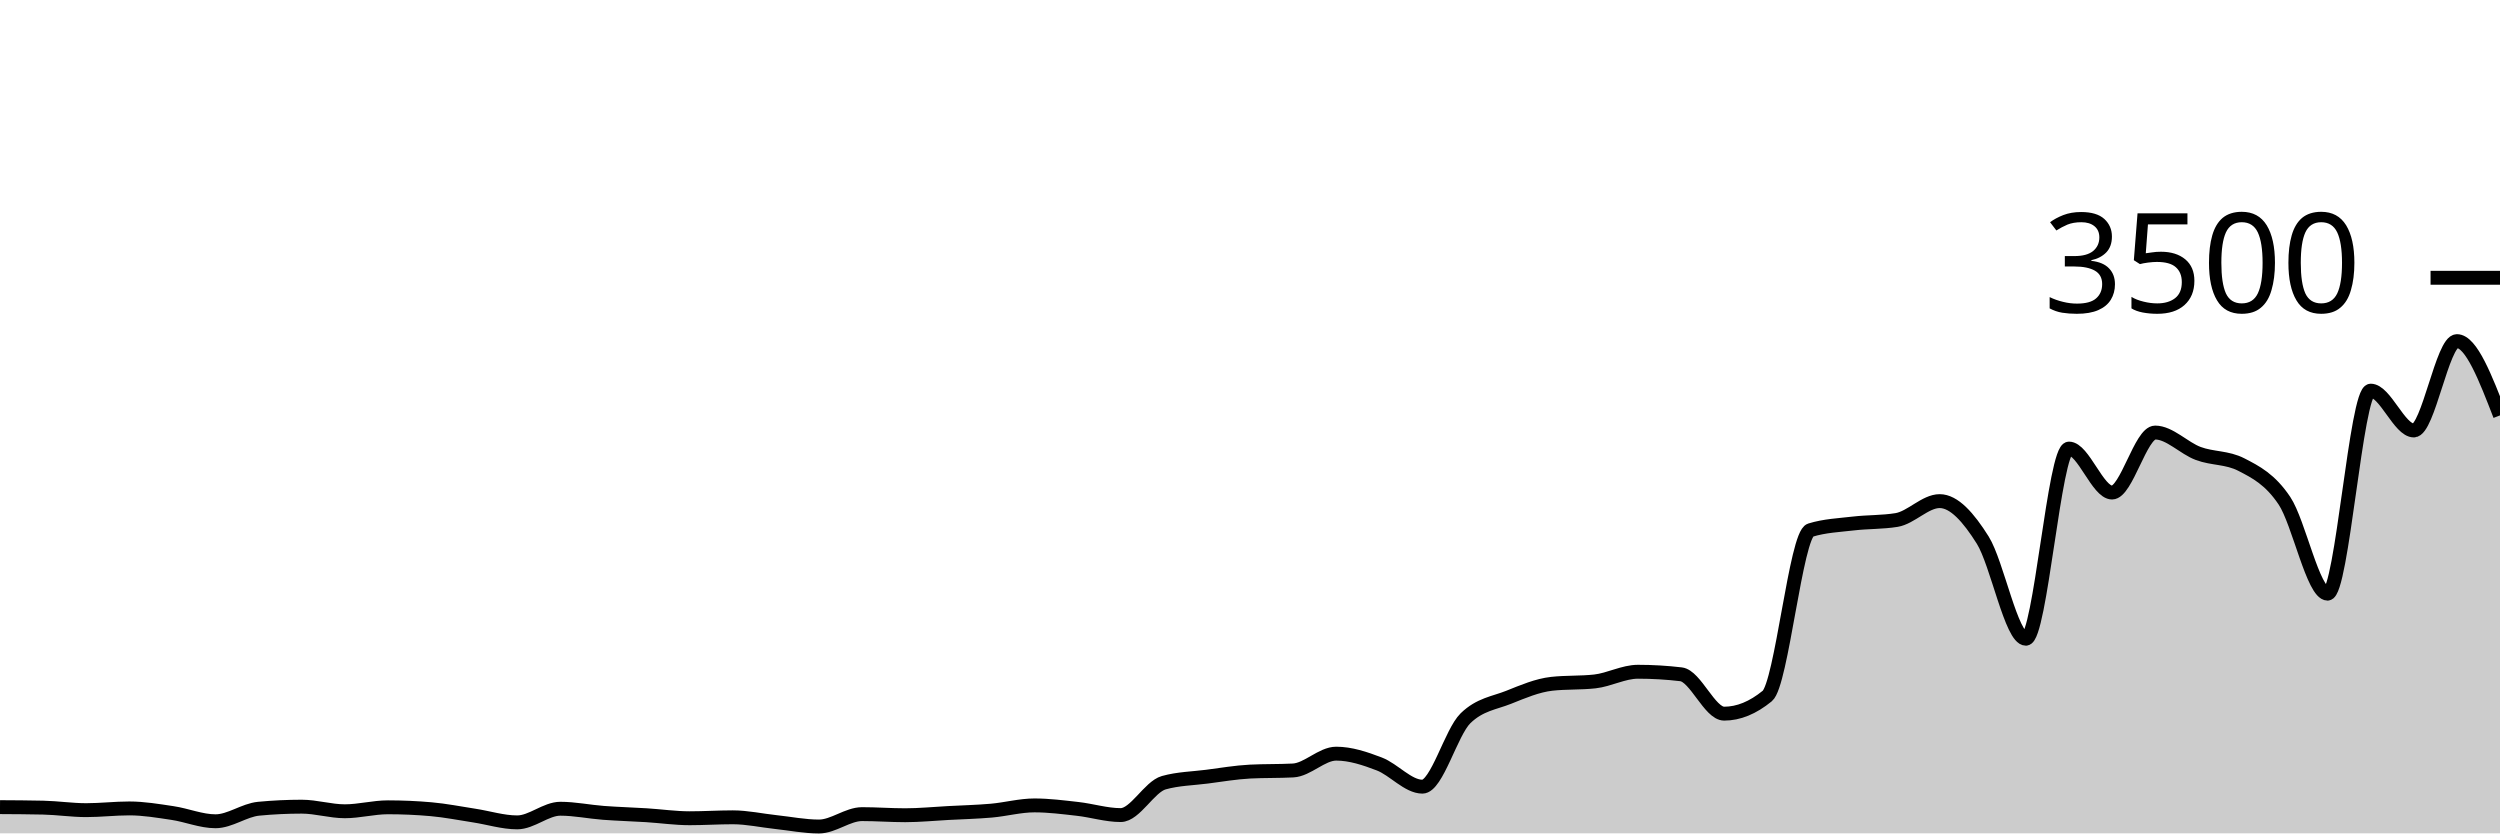
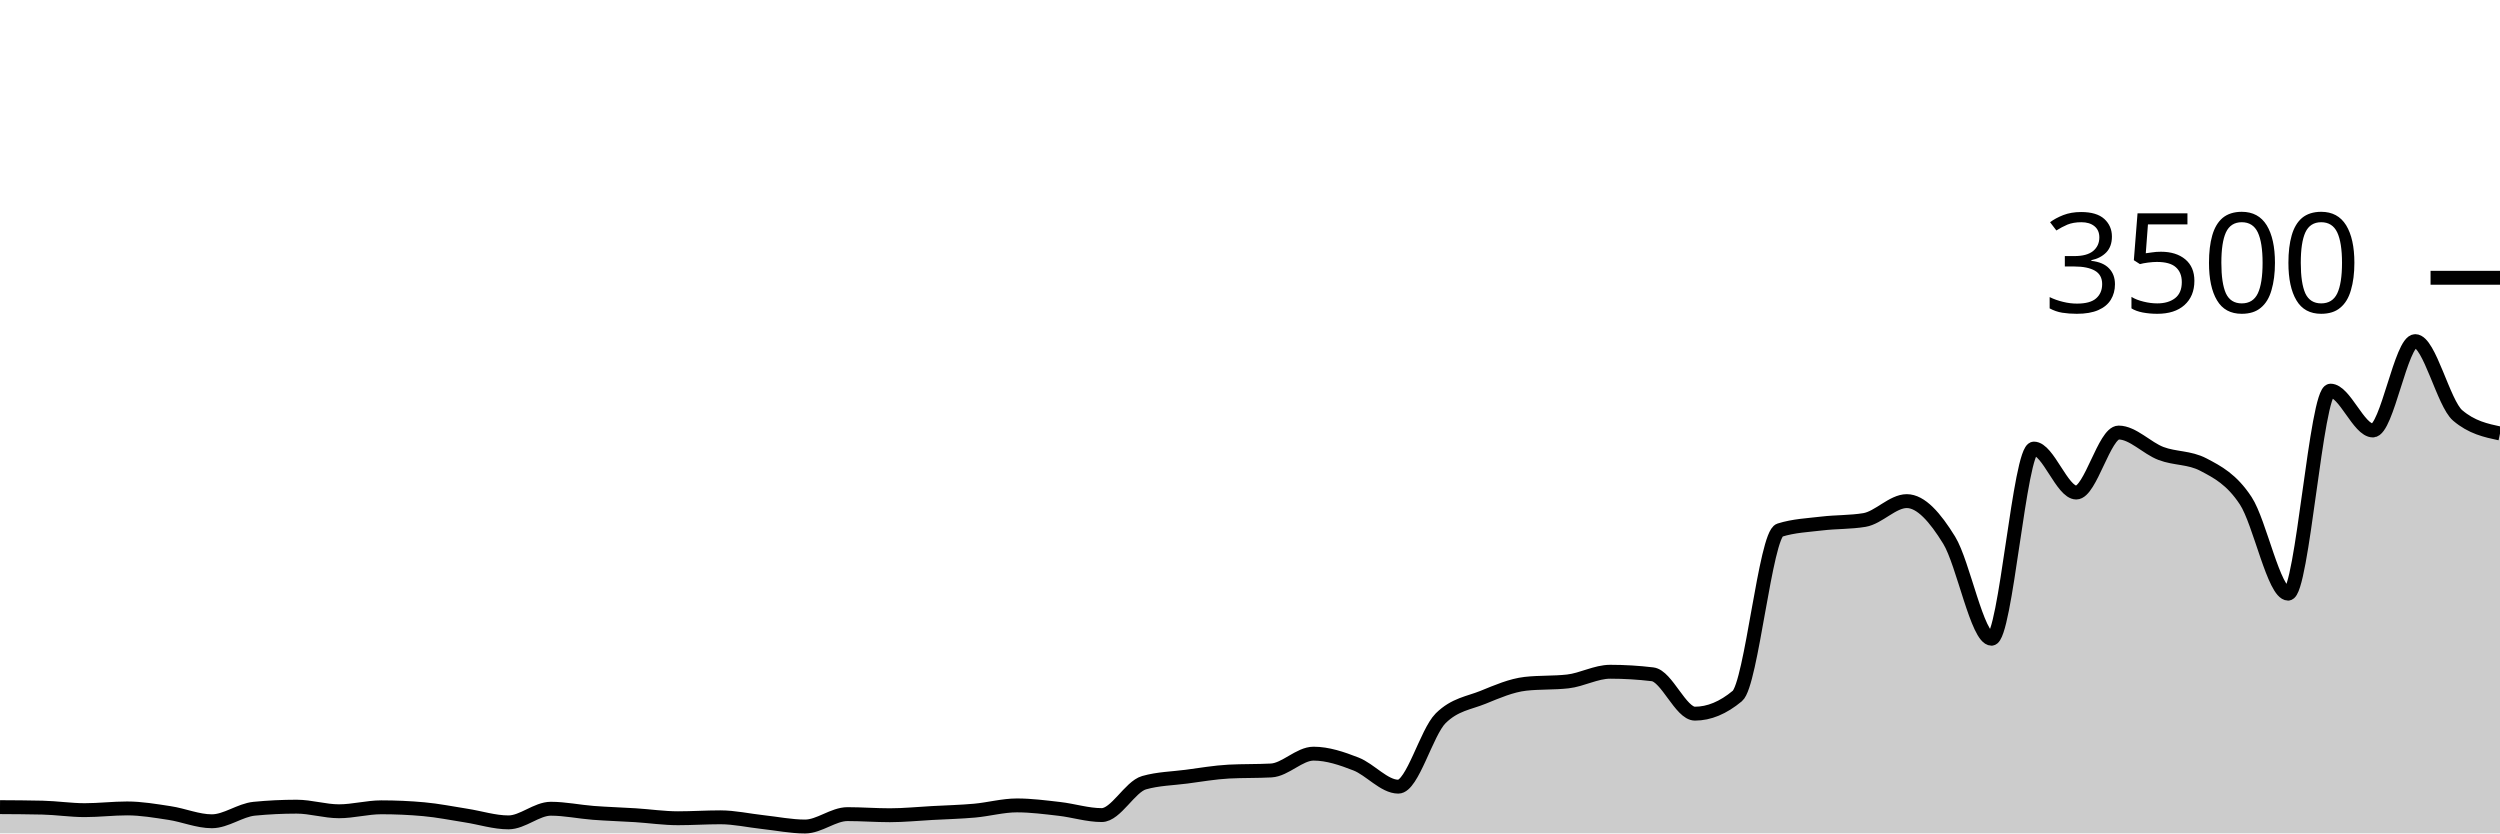
<svg xmlns="http://www.w3.org/2000/svg" viewBox="0 0 180 60">
  <g transform="translate(0,20)">
-     <path class="area" fill="rgba(0, 0, 0, 0.2)" d="M0,38.114C1.034,38.12,2.069,38.126,3.103,38.149C4.138,38.171,5.172,38.331,6.207,38.331C7.241,38.331,8.276,38.206,9.31,38.206C10.345,38.206,11.379,38.383,12.414,38.537C13.448,38.691,14.483,39.131,15.517,39.131C16.552,39.131,17.586,38.328,18.621,38.229C19.655,38.13,20.69,38.08,21.724,38.08C22.759,38.08,23.793,38.411,24.828,38.411C25.862,38.411,26.897,38.126,27.931,38.126C28.966,38.126,30,38.171,31.034,38.263C32.069,38.354,33.103,38.562,34.138,38.72C35.172,38.878,36.207,39.211,37.241,39.211C38.276,39.211,39.31,38.229,40.345,38.229C41.379,38.229,42.414,38.448,43.448,38.526C44.483,38.604,45.517,38.632,46.552,38.697C47.586,38.762,48.621,38.914,49.655,38.914C50.69,38.914,51.724,38.846,52.759,38.846C53.793,38.846,54.828,39.078,55.862,39.189C56.897,39.299,57.931,39.509,58.966,39.509C60,39.509,61.034,38.617,62.069,38.617C63.103,38.617,64.138,38.697,65.172,38.697C66.207,38.697,67.241,38.592,68.276,38.537C69.31,38.482,70.345,38.457,71.379,38.366C72.414,38.274,73.448,37.989,74.483,37.989C75.517,37.989,76.552,38.124,77.586,38.24C78.621,38.356,79.655,38.686,80.69,38.686C81.724,38.686,82.759,36.644,83.793,36.354C84.828,36.065,85.862,36.053,86.897,35.92C87.931,35.787,88.966,35.608,90,35.554C91.034,35.501,92.069,35.528,93.103,35.474C94.138,35.421,95.172,34.263,96.207,34.263C97.241,34.263,98.276,34.61,99.31,35.006C100.345,35.402,101.379,36.64,102.414,36.64C103.448,36.64,104.483,32.72,105.517,31.714C106.552,30.709,107.586,30.619,108.621,30.206C109.655,29.792,110.69,29.349,111.724,29.234C112.759,29.12,113.793,29.177,114.828,29.063C115.862,28.949,116.897,28.366,117.931,28.366C118.966,28.366,120,28.427,121.034,28.549C122.069,28.67,123.103,31.383,124.138,31.383C125.172,31.383,126.207,30.96,127.241,30.114C128.276,29.269,129.31,18.491,130.345,18.171C131.379,17.851,132.414,17.813,133.448,17.691C134.483,17.57,135.517,17.608,136.552,17.44C137.586,17.272,138.621,16.08,139.655,16.08C140.69,16.08,141.724,17.24,142.759,18.891C143.793,20.543,144.828,25.989,145.862,25.989C146.897,25.989,147.931,12.297,148.966,12.297C150,12.297,151.034,15.463,152.069,15.463C153.103,15.463,154.138,11.143,155.172,11.143C156.207,11.143,157.241,12.267,158.276,12.651C159.31,13.036,160.345,12.918,161.379,13.451C162.414,13.985,163.448,14.509,164.483,16.057C165.517,17.606,166.552,22.743,167.586,22.743C168.621,22.743,169.655,8.126,170.69,8.126C171.724,8.126,172.759,10.994,173.793,10.994C174.828,10.994,175.862,4.56,176.897,4.56C177.931,4.56,178.966,7.234,180,9.909L180,40C178.966,40,177.931,40,176.897,40C175.862,40,174.828,40,173.793,40C172.759,40,171.724,40,170.69,40C169.655,40,168.621,40,167.586,40C166.552,40,165.517,40,164.483,40C163.448,40,162.414,40,161.379,40C160.345,40,159.31,40,158.276,40C157.241,40,156.207,40,155.172,40C154.138,40,153.103,40,152.069,40C151.034,40,150,40,148.966,40C147.931,40,146.897,40,145.862,40C144.828,40,143.793,40,142.759,40C141.724,40,140.69,40,139.655,40C138.621,40,137.586,40,136.552,40C135.517,40,134.483,40,133.448,40C132.414,40,131.379,40,130.345,40C129.31,40,128.276,40,127.241,40C126.207,40,125.172,40,124.138,40C123.103,40,122.069,40,121.034,40C120,40,118.966,40,117.931,40C116.897,40,115.862,40,114.828,40C113.793,40,112.759,40,111.724,40C110.69,40,109.655,40,108.621,40C107.586,40,106.552,40,105.517,40C104.483,40,103.448,40,102.414,40C101.379,40,100.345,40,99.31,40C98.276,40,97.241,40,96.207,40C95.172,40,94.138,40,93.103,40C92.069,40,91.034,40,90,40C88.966,40,87.931,40,86.897,40C85.862,40,84.828,40,83.793,40C82.759,40,81.724,40,80.69,40C79.655,40,78.621,40,77.586,40C76.552,40,75.517,40,74.483,40C73.448,40,72.414,40,71.379,40C70.345,40,69.31,40,68.276,40C67.241,40,66.207,40,65.172,40C64.138,40,63.103,40,62.069,40C61.034,40,60,40,58.966,40C57.931,40,56.897,40,55.862,40C54.828,40,53.793,40,52.759,40C51.724,40,50.69,40,49.655,40C48.621,40,47.586,40,46.552,40C45.517,40,44.483,40,43.448,40C42.414,40,41.379,40,40.345,40C39.31,40,38.276,40,37.241,40C36.207,40,35.172,40,34.138,40C33.103,40,32.069,40,31.034,40C30,40,28.966,40,27.931,40C26.897,40,25.862,40,24.828,40C23.793,40,22.759,40,21.724,40C20.69,40,19.655,40,18.621,40C17.586,40,16.552,40,15.517,40C14.483,40,13.448,40,12.414,40C11.379,40,10.345,40,9.31,40C8.276,40,7.241,40,6.207,40C5.172,40,4.138,40,3.103,40C2.069,40,1.034,40,0,40Z" />
-     <path class="line" stroke="black" fill="none" d="M0,38.114C1.034,38.12,2.069,38.126,3.103,38.149C4.138,38.171,5.172,38.331,6.207,38.331C7.241,38.331,8.276,38.206,9.31,38.206C10.345,38.206,11.379,38.383,12.414,38.537C13.448,38.691,14.483,39.131,15.517,39.131C16.552,39.131,17.586,38.328,18.621,38.229C19.655,38.13,20.69,38.08,21.724,38.08C22.759,38.08,23.793,38.411,24.828,38.411C25.862,38.411,26.897,38.126,27.931,38.126C28.966,38.126,30,38.171,31.034,38.263C32.069,38.354,33.103,38.562,34.138,38.72C35.172,38.878,36.207,39.211,37.241,39.211C38.276,39.211,39.31,38.229,40.345,38.229C41.379,38.229,42.414,38.448,43.448,38.526C44.483,38.604,45.517,38.632,46.552,38.697C47.586,38.762,48.621,38.914,49.655,38.914C50.69,38.914,51.724,38.846,52.759,38.846C53.793,38.846,54.828,39.078,55.862,39.189C56.897,39.299,57.931,39.509,58.966,39.509C60,39.509,61.034,38.617,62.069,38.617C63.103,38.617,64.138,38.697,65.172,38.697C66.207,38.697,67.241,38.592,68.276,38.537C69.31,38.482,70.345,38.457,71.379,38.366C72.414,38.274,73.448,37.989,74.483,37.989C75.517,37.989,76.552,38.124,77.586,38.24C78.621,38.356,79.655,38.686,80.69,38.686C81.724,38.686,82.759,36.644,83.793,36.354C84.828,36.065,85.862,36.053,86.897,35.92C87.931,35.787,88.966,35.608,90,35.554C91.034,35.501,92.069,35.528,93.103,35.474C94.138,35.421,95.172,34.263,96.207,34.263C97.241,34.263,98.276,34.61,99.31,35.006C100.345,35.402,101.379,36.64,102.414,36.64C103.448,36.64,104.483,32.72,105.517,31.714C106.552,30.709,107.586,30.619,108.621,30.206C109.655,29.792,110.69,29.349,111.724,29.234C112.759,29.12,113.793,29.177,114.828,29.063C115.862,28.949,116.897,28.366,117.931,28.366C118.966,28.366,120,28.427,121.034,28.549C122.069,28.67,123.103,31.383,124.138,31.383C125.172,31.383,126.207,30.96,127.241,30.114C128.276,29.269,129.31,18.491,130.345,18.171C131.379,17.851,132.414,17.813,133.448,17.691C134.483,17.57,135.517,17.608,136.552,17.44C137.586,17.272,138.621,16.08,139.655,16.08C140.69,16.08,141.724,17.24,142.759,18.891C143.793,20.543,144.828,25.989,145.862,25.989C146.897,25.989,147.931,12.297,148.966,12.297C150,12.297,151.034,15.463,152.069,15.463C153.103,15.463,154.138,11.143,155.172,11.143C156.207,11.143,157.241,12.267,158.276,12.651C159.31,13.036,160.345,12.918,161.379,13.451C162.414,13.985,163.448,14.509,164.483,16.057C165.517,17.606,166.552,22.743,167.586,22.743C168.621,22.743,169.655,8.126,170.69,8.126C171.724,8.126,172.759,10.994,173.793,10.994C174.828,10.994,175.862,4.56,176.897,4.56C177.931,4.56,178.966,7.234,180,9.909" />
+     <path class="area" fill="rgba(0, 0, 0, 0.2)" d="M0,38.114C1.017,38.12,2.034,38.126,3.051,38.149C4.068,38.171,5.085,38.331,6.102,38.331C7.119,38.331,8.136,38.206,9.153,38.206C10.169,38.206,11.186,38.383,12.203,38.537C13.22,38.691,14.237,39.131,15.254,39.131C16.271,39.131,17.288,38.328,18.305,38.229C19.322,38.13,20.339,38.08,21.356,38.08C22.373,38.08,23.39,38.411,24.407,38.411C25.424,38.411,26.441,38.126,27.458,38.126C28.475,38.126,29.492,38.171,30.508,38.263C31.525,38.354,32.542,38.562,33.559,38.72C34.576,38.878,35.593,39.211,36.61,39.211C37.627,39.211,38.644,38.229,39.661,38.229C40.678,38.229,41.695,38.448,42.712,38.526C43.729,38.604,44.746,38.632,45.763,38.697C46.78,38.762,47.797,38.914,48.814,38.914C49.831,38.914,50.847,38.846,51.864,38.846C52.881,38.846,53.898,39.078,54.915,39.189C55.932,39.299,56.949,39.509,57.966,39.509C58.983,39.509,60,38.617,61.017,38.617C62.034,38.617,63.051,38.697,64.068,38.697C65.085,38.697,66.102,38.592,67.119,38.537C68.136,38.482,69.153,38.457,70.169,38.366C71.186,38.274,72.203,37.989,73.22,37.989C74.237,37.989,75.254,38.124,76.271,38.24C77.288,38.356,78.305,38.686,79.322,38.686C80.339,38.686,81.356,36.644,82.373,36.354C83.39,36.065,84.407,36.053,85.424,35.92C86.441,35.787,87.458,35.608,88.475,35.554C89.492,35.501,90.508,35.528,91.525,35.474C92.542,35.421,93.559,34.263,94.576,34.263C95.593,34.263,96.61,34.61,97.627,35.006C98.644,35.402,99.661,36.64,100.678,36.64C101.695,36.64,102.712,32.72,103.729,31.714C104.746,30.709,105.763,30.619,106.78,30.206C107.797,29.792,108.814,29.349,109.831,29.234C110.847,29.12,111.864,29.177,112.881,29.063C113.898,28.949,114.915,28.366,115.932,28.366C116.949,28.366,117.966,28.427,118.983,28.549C120,28.67,121.017,31.383,122.034,31.383C123.051,31.383,124.068,30.96,125.085,30.114C126.102,29.269,127.119,18.491,128.136,18.171C129.153,17.851,130.169,17.813,131.186,17.691C132.203,17.57,133.22,17.608,134.237,17.44C135.254,17.272,136.271,16.08,137.288,16.08C138.305,16.08,139.322,17.24,140.339,18.891C141.356,20.543,142.373,25.989,143.39,25.989C144.407,25.989,145.424,12.297,146.441,12.297C147.458,12.297,148.475,15.463,149.492,15.463C150.508,15.463,151.525,11.143,152.542,11.143C153.559,11.143,154.576,12.267,155.593,12.651C156.61,13.036,157.627,12.918,158.644,13.451C159.661,13.985,160.678,14.509,161.695,16.057C162.712,17.606,163.729,22.743,164.746,22.743C165.763,22.743,166.78,8.126,167.797,8.126C168.814,8.126,169.831,10.994,170.847,10.994C171.864,10.994,172.881,4.56,173.898,4.56C174.915,4.56,175.932,9.04,176.949,9.909C177.966,10.777,178.983,10.994,180,11.211L180,40C178.983,40,177.966,40,176.949,40C175.932,40,174.915,40,173.898,40C172.881,40,171.864,40,170.847,40C169.831,40,168.814,40,167.797,40C166.78,40,165.763,40,164.746,40C163.729,40,162.712,40,161.695,40C160.678,40,159.661,40,158.644,40C157.627,40,156.61,40,155.593,40C154.576,40,153.559,40,152.542,40C151.525,40,150.508,40,149.492,40C148.475,40,147.458,40,146.441,40C145.424,40,144.407,40,143.39,40C142.373,40,141.356,40,140.339,40C139.322,40,138.305,40,137.288,40C136.271,40,135.254,40,134.237,40C133.22,40,132.203,40,131.186,40C130.169,40,129.153,40,128.136,40C127.119,40,126.102,40,125.085,40C124.068,40,123.051,40,122.034,40C121.017,40,120,40,118.983,40C117.966,40,116.949,40,115.932,40C114.915,40,113.898,40,112.881,40C111.864,40,110.847,40,109.831,40C108.814,40,107.797,40,106.78,40C105.763,40,104.746,40,103.729,40C102.712,40,101.695,40,100.678,40C99.661,40,98.644,40,97.627,40C96.61,40,95.593,40,94.576,40C93.559,40,92.542,40,91.525,40C90.508,40,89.492,40,88.475,40C87.458,40,86.441,40,85.424,40C84.407,40,83.39,40,82.373,40C81.356,40,80.339,40,79.322,40C78.305,40,77.288,40,76.271,40C75.254,40,74.237,40,73.22,40C72.203,40,71.186,40,70.169,40C69.153,40,68.136,40,67.119,40C66.102,40,65.085,40,64.068,40C63.051,40,62.034,40,61.017,40C60,40,58.983,40,57.966,40C56.949,40,55.932,40,54.915,40C53.898,40,52.881,40,51.864,40C50.847,40,49.831,40,48.814,40C47.797,40,46.78,40,45.763,40C44.746,40,43.729,40,42.712,40C41.695,40,40.678,40,39.661,40C38.644,40,37.627,40,36.61,40C35.593,40,34.576,40,33.559,40C32.542,40,31.525,40,30.508,40C29.492,40,28.475,40,27.458,40C26.441,40,25.424,40,24.407,40C23.39,40,22.373,40,21.356,40C20.339,40,19.322,40,18.305,40C17.288,40,16.271,40,15.254,40C14.237,40,13.22,40,12.203,40C11.186,40,10.169,40,9.153,40C8.136,40,7.119,40,6.102,40C5.085,40,4.068,40,3.051,40C2.034,40,1.017,40,0,40Z" />
+     <path class="line" stroke="black" fill="none" d="M0,38.114C1.017,38.12,2.034,38.126,3.051,38.149C4.068,38.171,5.085,38.331,6.102,38.331C7.119,38.331,8.136,38.206,9.153,38.206C10.169,38.206,11.186,38.383,12.203,38.537C13.22,38.691,14.237,39.131,15.254,39.131C16.271,39.131,17.288,38.328,18.305,38.229C19.322,38.13,20.339,38.08,21.356,38.08C22.373,38.08,23.39,38.411,24.407,38.411C25.424,38.411,26.441,38.126,27.458,38.126C28.475,38.126,29.492,38.171,30.508,38.263C31.525,38.354,32.542,38.562,33.559,38.72C34.576,38.878,35.593,39.211,36.61,39.211C37.627,39.211,38.644,38.229,39.661,38.229C40.678,38.229,41.695,38.448,42.712,38.526C43.729,38.604,44.746,38.632,45.763,38.697C46.78,38.762,47.797,38.914,48.814,38.914C49.831,38.914,50.847,38.846,51.864,38.846C52.881,38.846,53.898,39.078,54.915,39.189C55.932,39.299,56.949,39.509,57.966,39.509C58.983,39.509,60,38.617,61.017,38.617C62.034,38.617,63.051,38.697,64.068,38.697C65.085,38.697,66.102,38.592,67.119,38.537C68.136,38.482,69.153,38.457,70.169,38.366C71.186,38.274,72.203,37.989,73.22,37.989C74.237,37.989,75.254,38.124,76.271,38.24C77.288,38.356,78.305,38.686,79.322,38.686C80.339,38.686,81.356,36.644,82.373,36.354C83.39,36.065,84.407,36.053,85.424,35.92C86.441,35.787,87.458,35.608,88.475,35.554C89.492,35.501,90.508,35.528,91.525,35.474C92.542,35.421,93.559,34.263,94.576,34.263C95.593,34.263,96.61,34.61,97.627,35.006C98.644,35.402,99.661,36.64,100.678,36.64C101.695,36.64,102.712,32.72,103.729,31.714C104.746,30.709,105.763,30.619,106.78,30.206C107.797,29.792,108.814,29.349,109.831,29.234C110.847,29.12,111.864,29.177,112.881,29.063C113.898,28.949,114.915,28.366,115.932,28.366C116.949,28.366,117.966,28.427,118.983,28.549C120,28.67,121.017,31.383,122.034,31.383C123.051,31.383,124.068,30.96,125.085,30.114C126.102,29.269,127.119,18.491,128.136,18.171C129.153,17.851,130.169,17.813,131.186,17.691C132.203,17.57,133.22,17.608,134.237,17.44C135.254,17.272,136.271,16.08,137.288,16.08C138.305,16.08,139.322,17.24,140.339,18.891C141.356,20.543,142.373,25.989,143.39,25.989C144.407,25.989,145.424,12.297,146.441,12.297C147.458,12.297,148.475,15.463,149.492,15.463C150.508,15.463,151.525,11.143,152.542,11.143C153.559,11.143,154.576,12.267,155.593,12.651C156.61,13.036,157.627,12.918,158.644,13.451C159.661,13.985,160.678,14.509,161.695,16.057C162.712,17.606,163.729,22.743,164.746,22.743C165.763,22.743,166.78,8.126,167.797,8.126C168.814,8.126,169.831,10.994,170.847,10.994C171.864,10.994,172.881,4.56,173.898,4.56C174.915,4.56,175.932,9.04,176.949,9.909C177.966,10.777,178.983,10.994,180,11.211" />
    <path class="axis-ceiling" stroke-width="1" stroke="black" fill="none" d="M175,0L180,0" />
    <text class="axis-ceiling-label" font-family="sans-serif" text-anchor="end" font-size="10px" x="170" y="2.5">3500</text>
  </g>
</svg>
